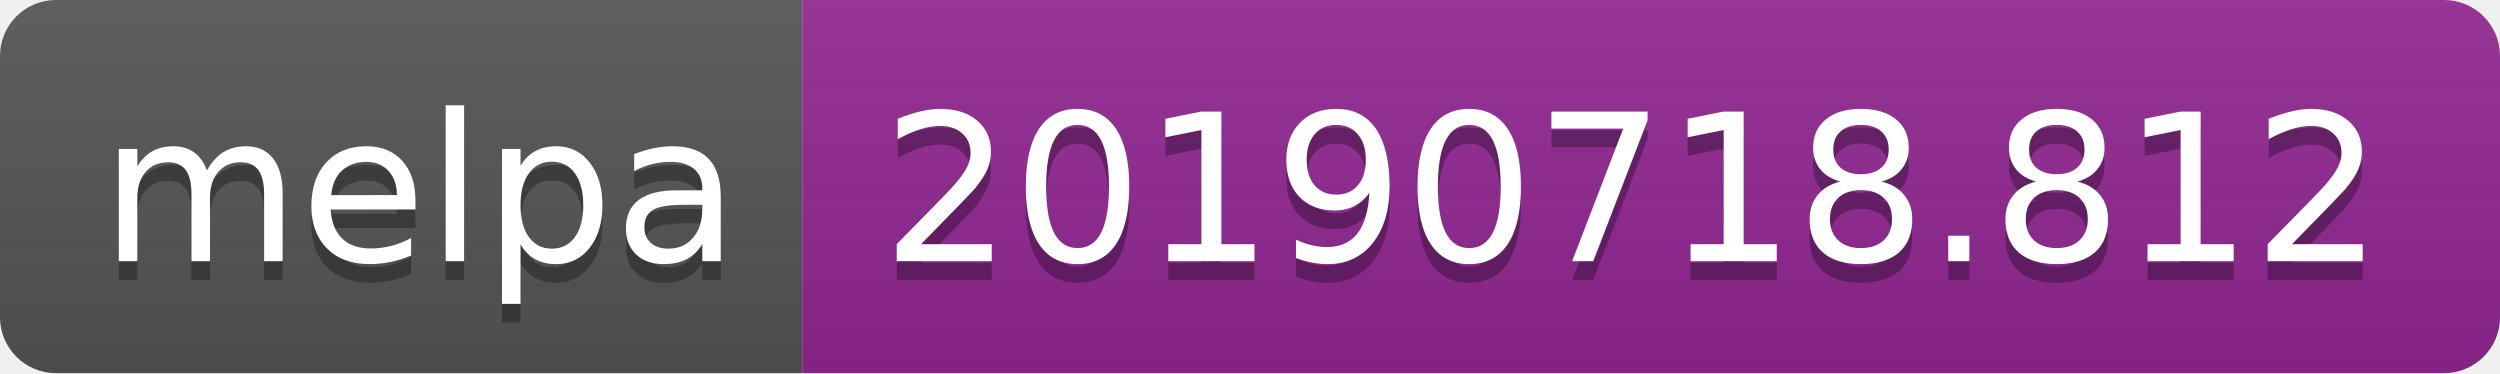
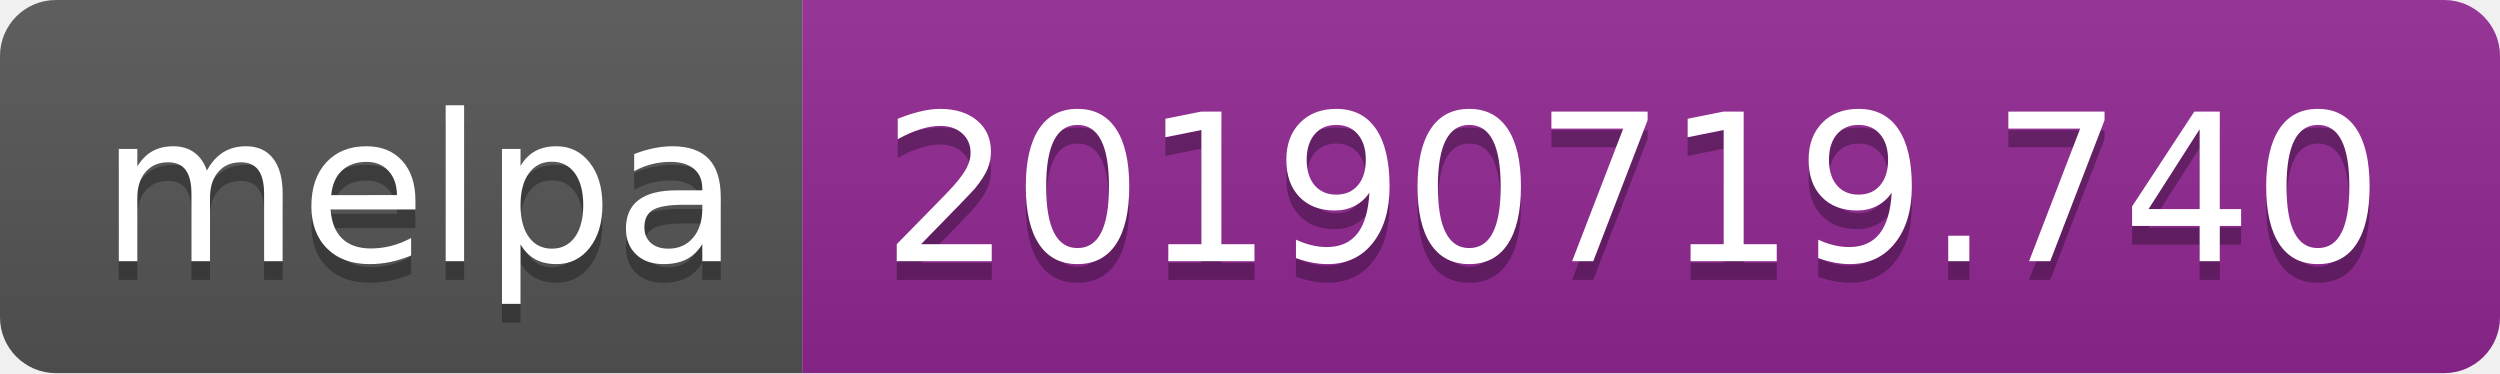
<svg xmlns="http://www.w3.org/2000/svg" width="134" height="20">
  <linearGradient id="b" x2="0" y2="100%">
    <stop offset="0" stop-color="#bbb" stop-opacity=".1" />
    <stop offset="1" stop-opacity=".1" />
  </linearGradient>
  <clipPath id="a">
    <rect width="134" height="20" rx="3" fill="#fff" />
  </clipPath>
  <g clip-path="url(#a)">
    <path fill="#555" d="M0 0h43v20H0z" />
    <path fill="#922793" d="M43 0h91v20H43z" />
    <path fill="url(#b)" d="M0 0h134v20H0z" />
  </g>
  <g fill="#fff" text-anchor="middle" font-family="DejaVu Sans,Verdana,Geneva,sans-serif" font-size="110">
    <text x="225" y="150" fill="#010101" fill-opacity=".3" transform="scale(.1)" textLength="330">melpa</text>
    <text x="225" y="140" transform="scale(.1)" textLength="330">melpa</text>
-     <text x="875" y="150" fill="#010101" fill-opacity=".3" transform="scale(.1)" textLength="810">20190718.812</text>
-     <text x="875" y="140" transform="scale(.1)" textLength="810">20190718.812</text>
+     <text x="875" y="150" fill="#010101" fill-opacity=".3" transform="scale(.1)" textLength="810">20190719.740</text>
+     <text x="875" y="140" transform="scale(.1)" textLength="810">20190719.740</text>
  </g>
</svg>
